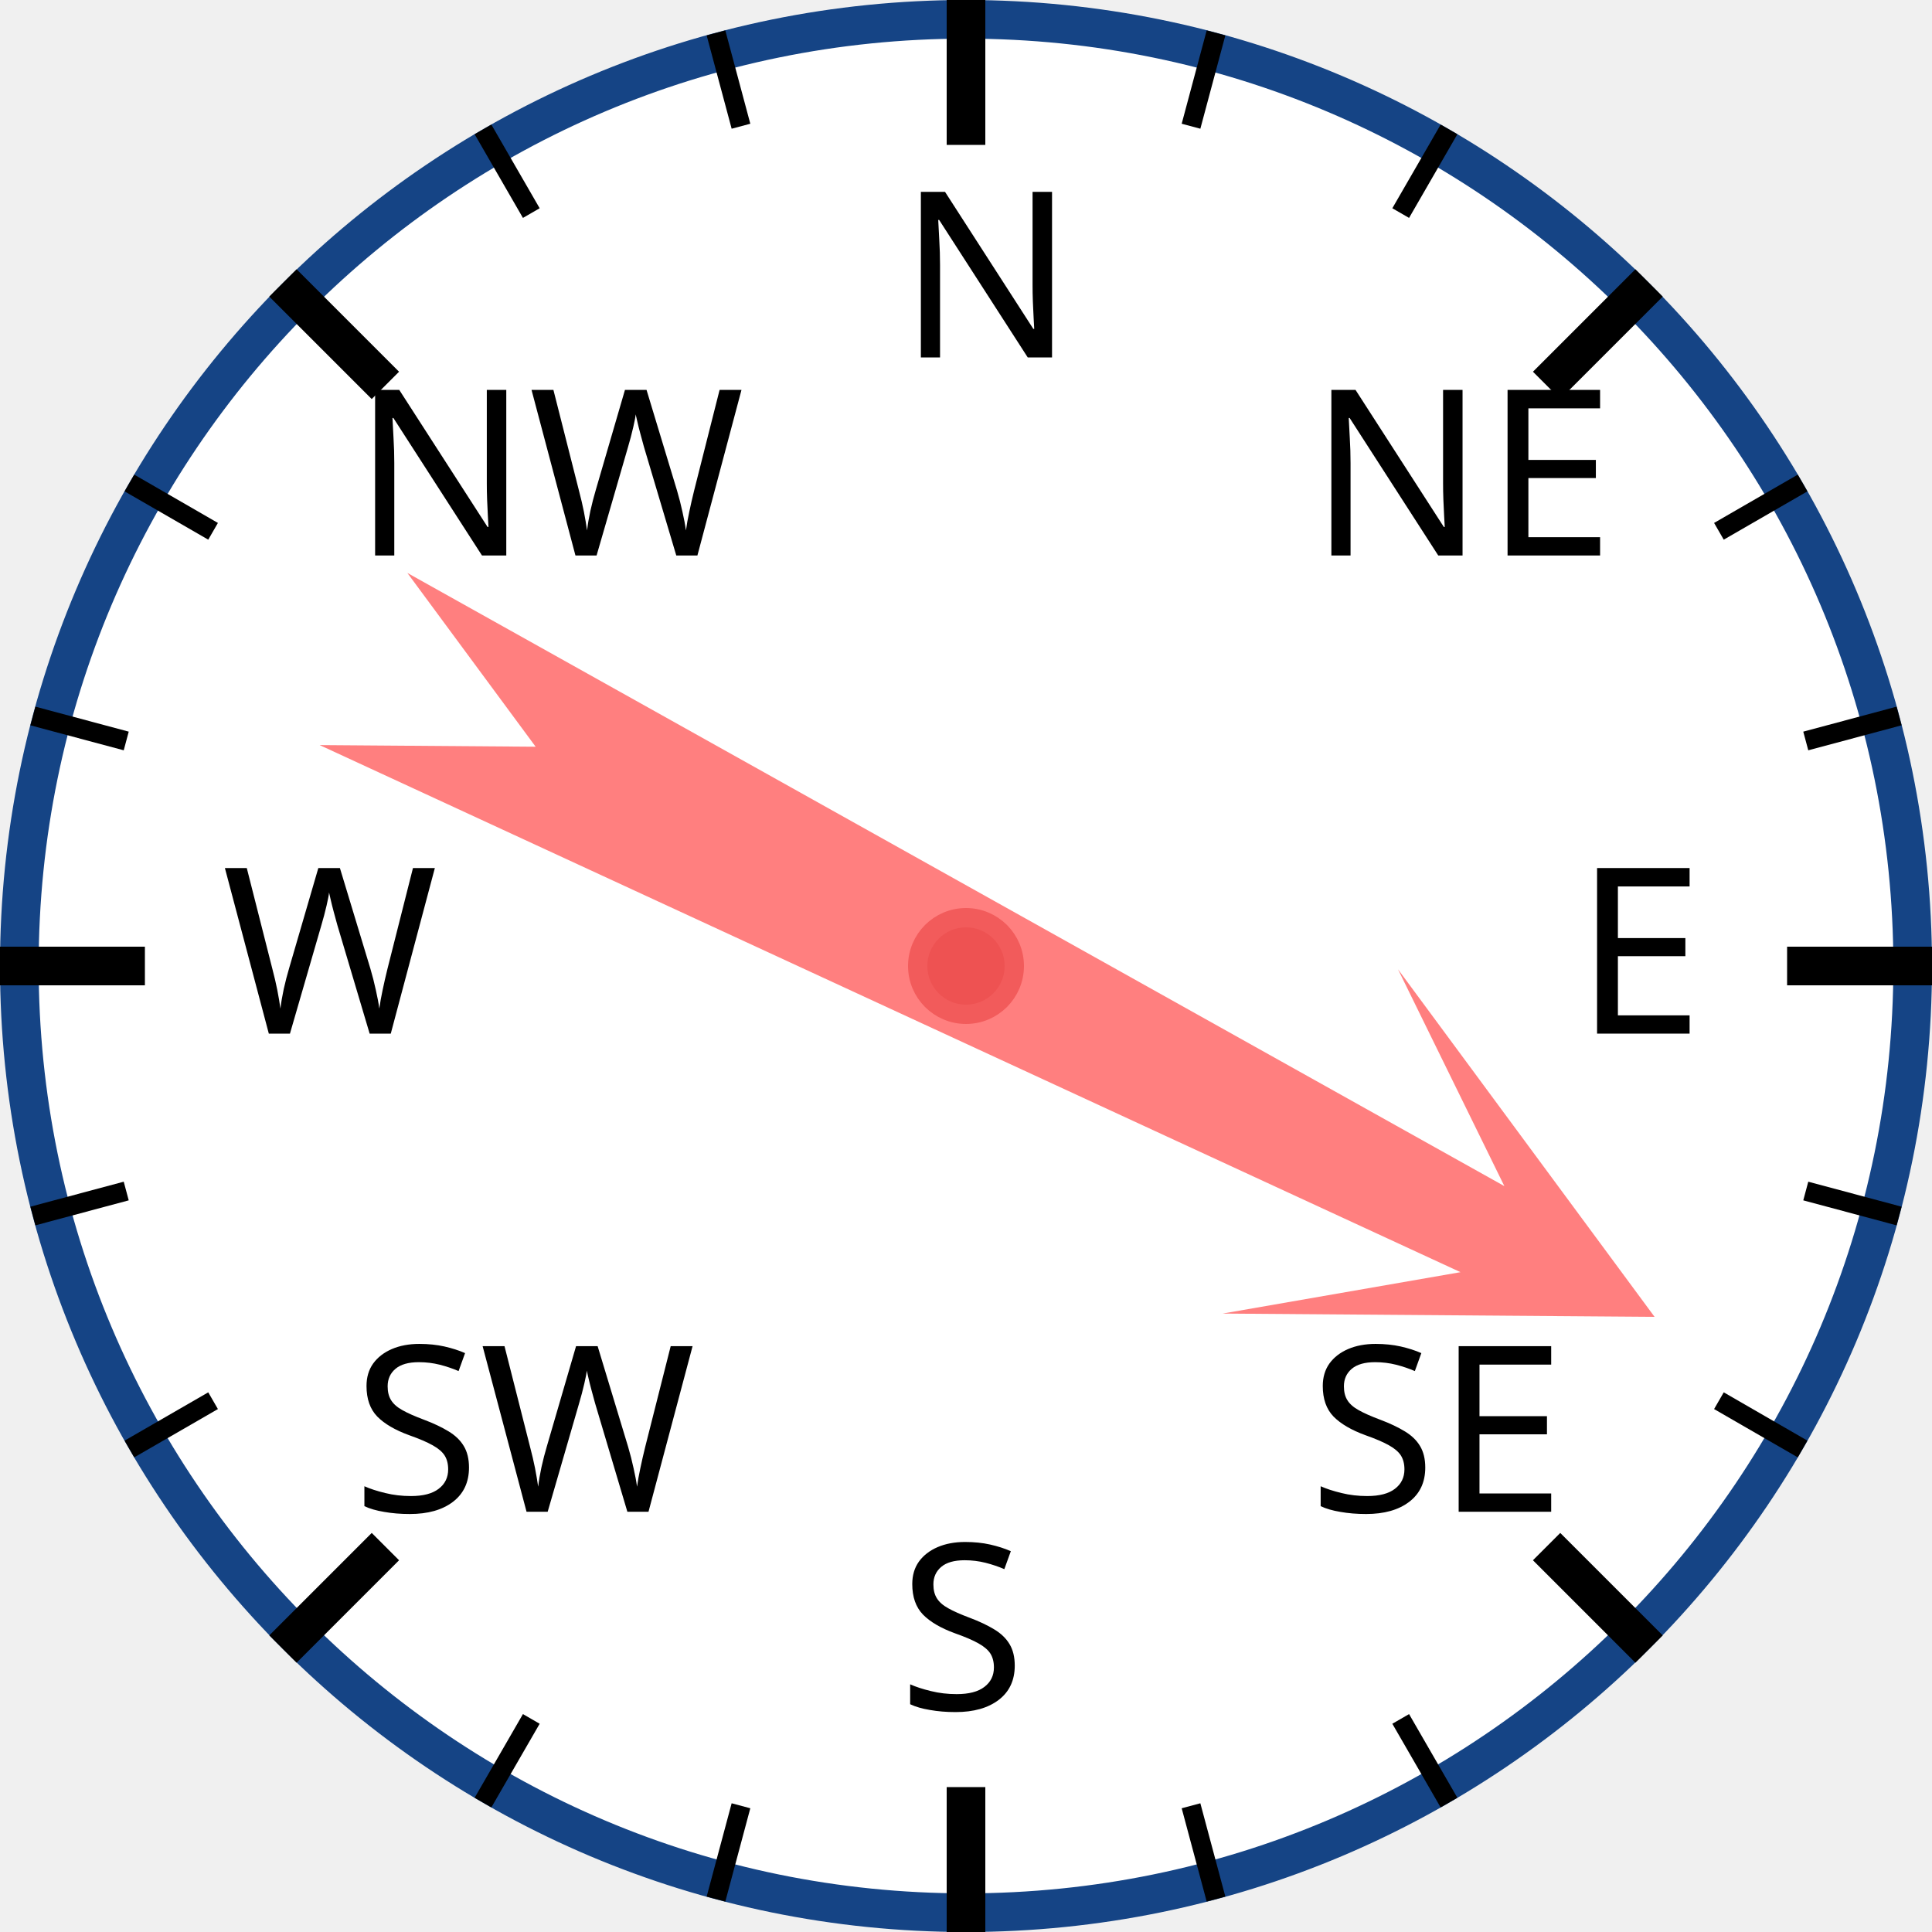
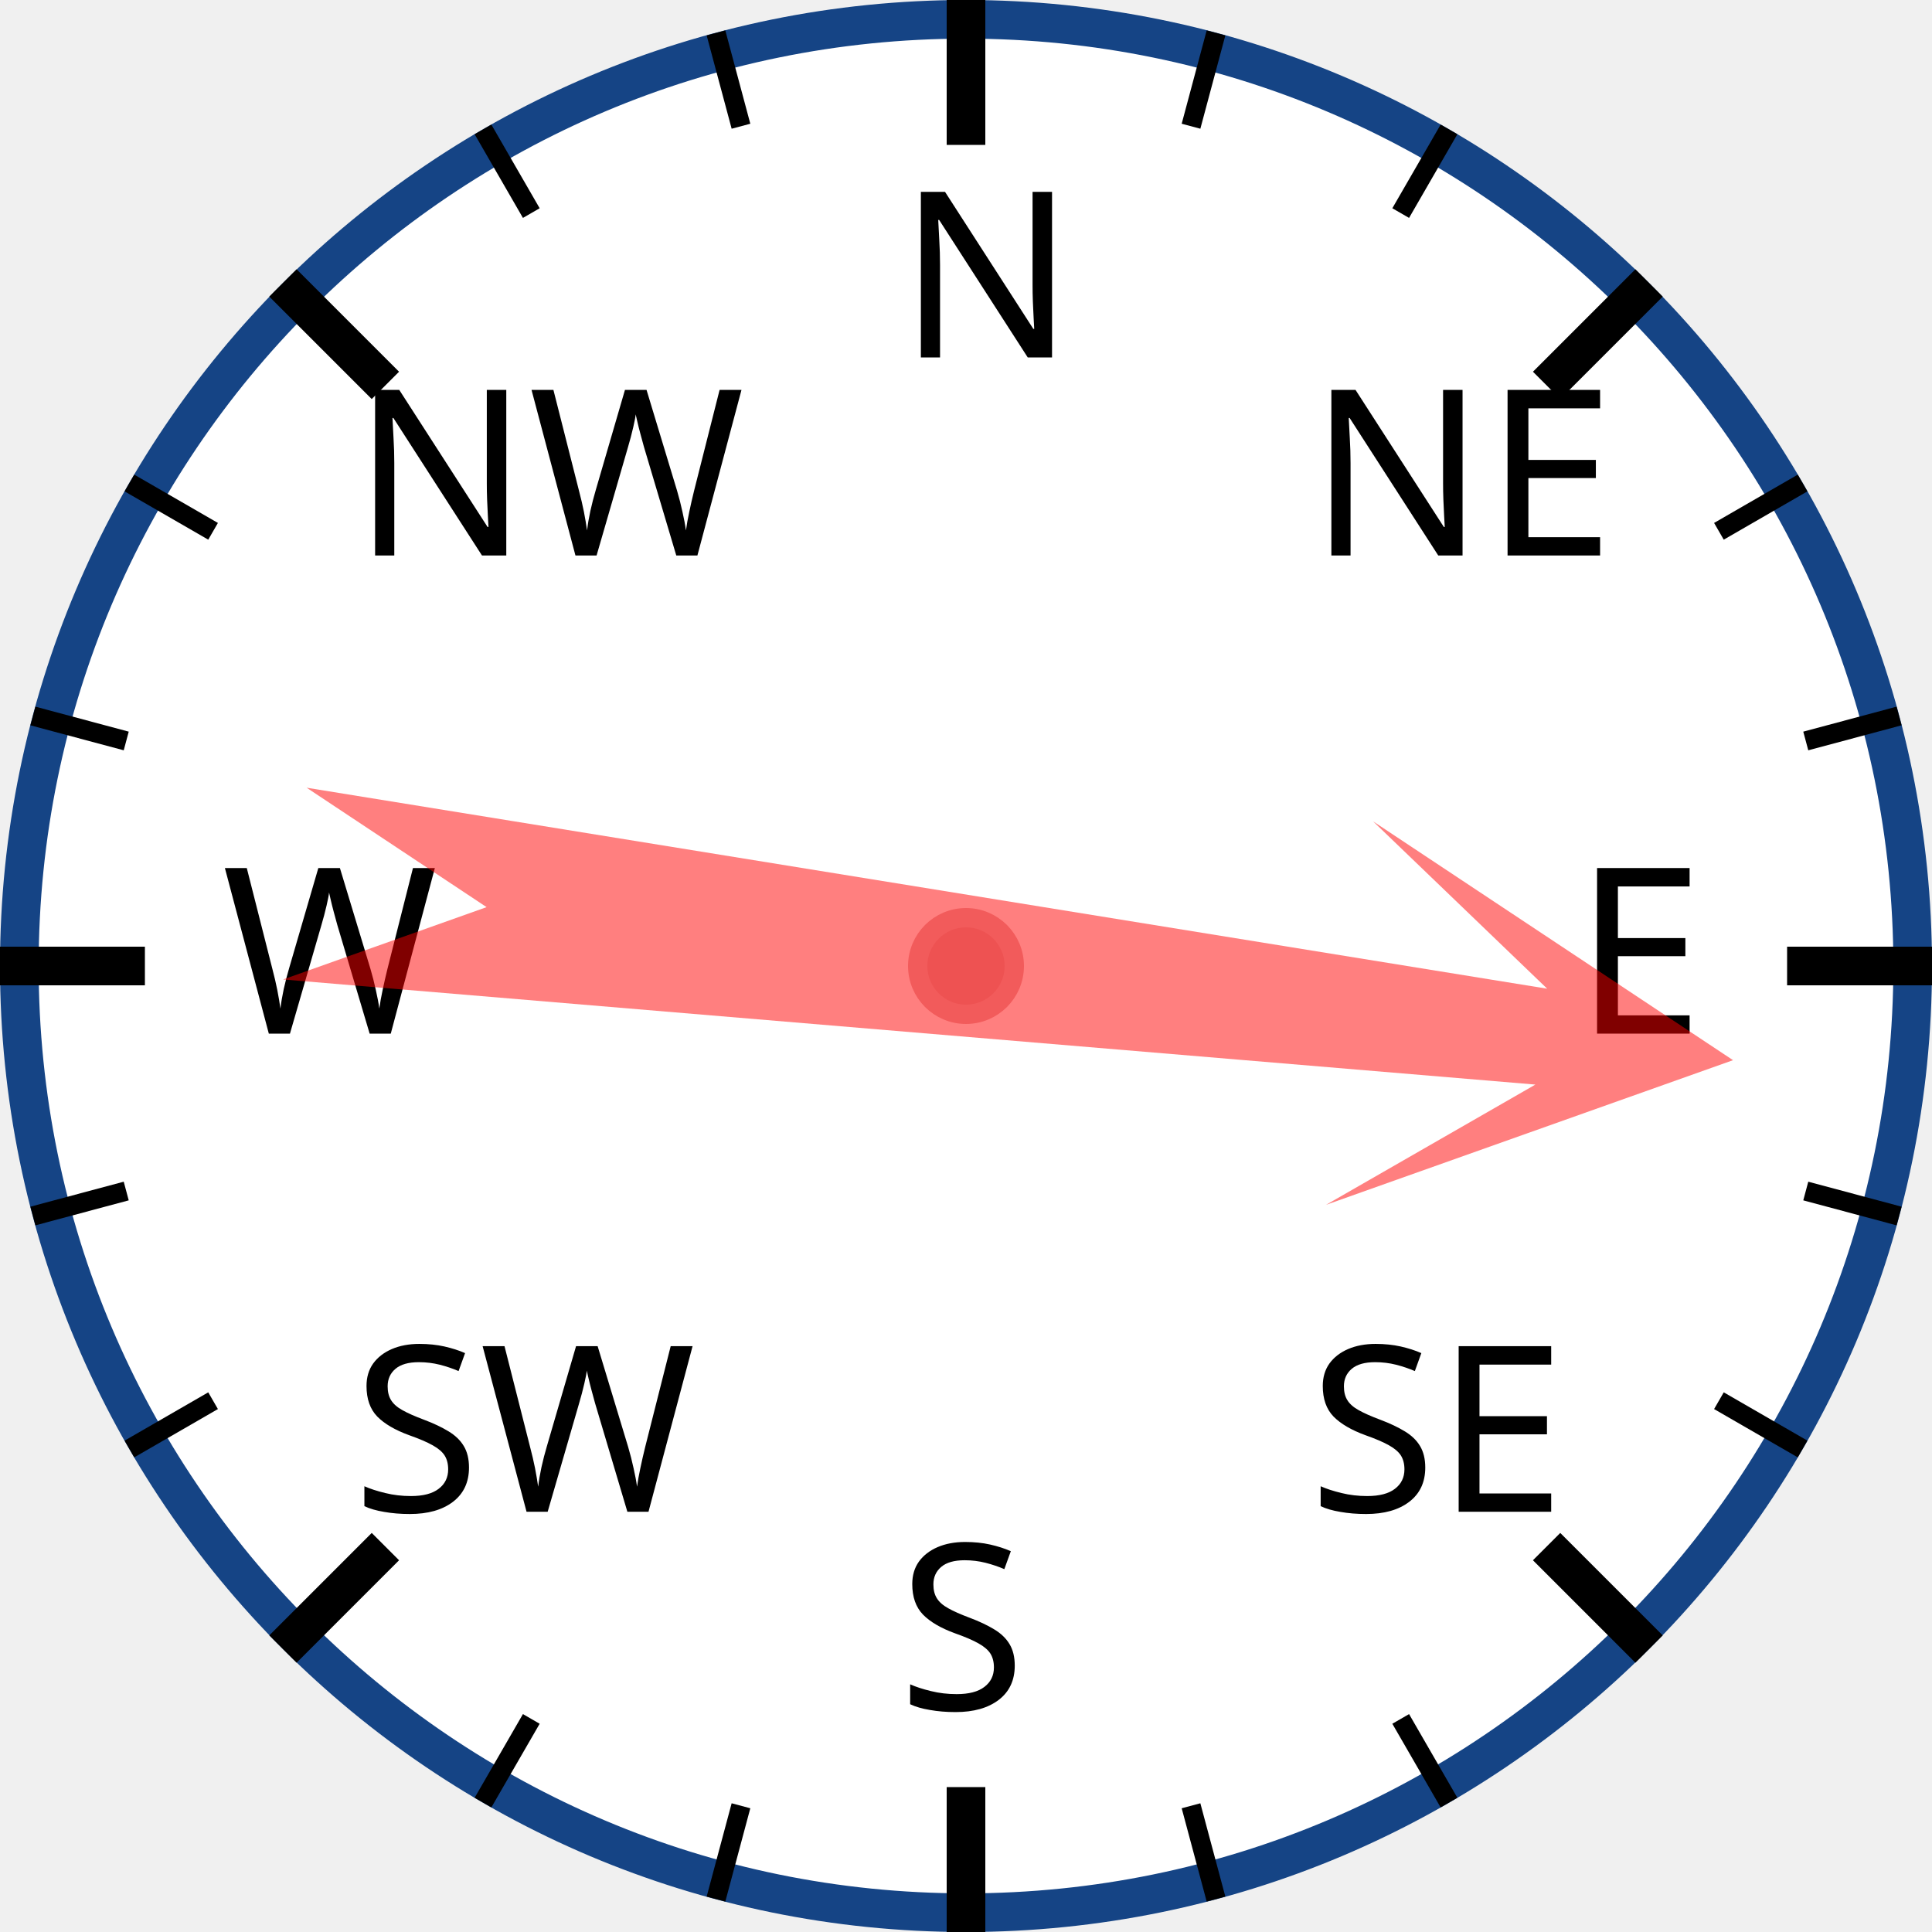
<svg xmlns="http://www.w3.org/2000/svg" width="120px" height="120px" viewBox="0 0 200 200">
  <circle cx="100" cy="100" r="98" style="fill: white; stroke: #154485; stroke-width: 4;" />
  <text x="93.0" y="37.0" style="font-family: sans-serif; font-size: 18pt;">N</text>
  <line x1="100.0" y1="0.0" x2="100.0" y2="15.0" style="stroke: black; stroke-width: 4;" />
  <line x1="74.118" y1="3.407" x2="76.706" y2="13.067" style="stroke: black; stroke-width: 2;" />
  <line x1="50" y1="13.397" x2="55" y2="22.058" style="stroke: black; stroke-width: 2;" />
  <text x="36.503" y="57.503" style="font-family: sans-serif; font-size: 18pt;">NW</text>
  <line x1="29.289" y1="29.289" x2="39.896" y2="39.896" style="stroke: black; stroke-width: 4;" />
  <line x1="13.397" y1="50" x2="22.058" y2="55" style="stroke: black; stroke-width: 2;" />
  <line x1="3.407" y1="74.118" x2="13.067" y2="76.706" style="stroke: black; stroke-width: 2;" />
  <text x="23.0" y="107.0" style="font-family: sans-serif; font-size: 18pt;">W</text>
  <line x1="0.0" y1="100.0" x2="15.0" y2="100.0" style="stroke: black; stroke-width: 4;" />
  <line x1="3.407" y1="125.882" x2="13.067" y2="123.294" style="stroke: black; stroke-width: 2;" />
  <line x1="13.397" y1="150" x2="22.058" y2="145" style="stroke: black; stroke-width: 2;" />
  <text x="36.503" y="156.497" style="font-family: sans-serif; font-size: 18pt;">SW</text>
  <line x1="29.289" y1="170.711" x2="39.896" y2="160.104" style="stroke: black; stroke-width: 4;" />
  <line x1="50" y1="186.603" x2="55" y2="177.942" style="stroke: black; stroke-width: 2;" />
  <line x1="74.118" y1="196.593" x2="76.706" y2="186.933" style="stroke: black; stroke-width: 2;" />
  <text x="93" y="177.0" style="font-family: sans-serif; font-size: 18pt;">S</text>
  <line x1="100" y1="200.0" x2="100" y2="185.0" style="stroke: black; stroke-width: 4;" />
  <line x1="125.882" y1="196.593" x2="123.294" y2="186.933" style="stroke: black; stroke-width: 2;" />
  <line x1="150.0" y1="186.603" x2="145.0" y2="177.942" style="stroke: black; stroke-width: 2;" />
  <text x="135.497" y="156.497" style="font-family: sans-serif; font-size: 18pt;">SE</text>
  <line x1="170.711" y1="170.711" x2="160.104" y2="160.104" style="stroke: black; stroke-width: 4;" />
  <line x1="186.603" y1="150" x2="177.942" y2="145" style="stroke: black; stroke-width: 2;" />
  <line x1="196.593" y1="125.882" x2="186.933" y2="123.294" style="stroke: black; stroke-width: 2;" />
  <text x="163.0" y="107" style="font-family: sans-serif; font-size: 18pt;">E</text>
  <line x1="200.0" y1="100" x2="185.0" y2="100" style="stroke: black; stroke-width: 4;" />
  <line x1="196.593" y1="74.118" x2="186.933" y2="76.706" style="stroke: black; stroke-width: 2;" />
  <line x1="186.603" y1="50" x2="177.942" y2="55" style="stroke: black; stroke-width: 2;" />
  <text x="135.497" y="57.503" style="font-family: sans-serif; font-size: 18pt;">NE</text>
  <line x1="170.711" y1="29.289" x2="160.104" y2="39.896" style="stroke: black; stroke-width: 4;" />
  <line x1="150" y1="13.397" x2="145" y2="22.058" style="stroke: black; stroke-width: 2;" />
  <line x1="125.882" y1="3.407" x2="123.294" y2="13.067" style="stroke: black; stroke-width: 2;" />
-   <polygon points="100 20 120 60 105 40 110 170 100 150 90 170 95 40 80 60" style="fill: red; fill-opacity: 0.5;" transform="rotate(117,100,100)" />
+   <polygon points="100 20 120 60 105 40 110 170 100 150 90 170 95 40 80 60" style="fill: red; fill-opacity: 0.5;" transform="rotate(97,100,100)" />
  <circle cx="100" cy="100" r="5" style="fill: #EE5252; stroke: #F25B5B; stroke-width: 2;" />
</svg>
